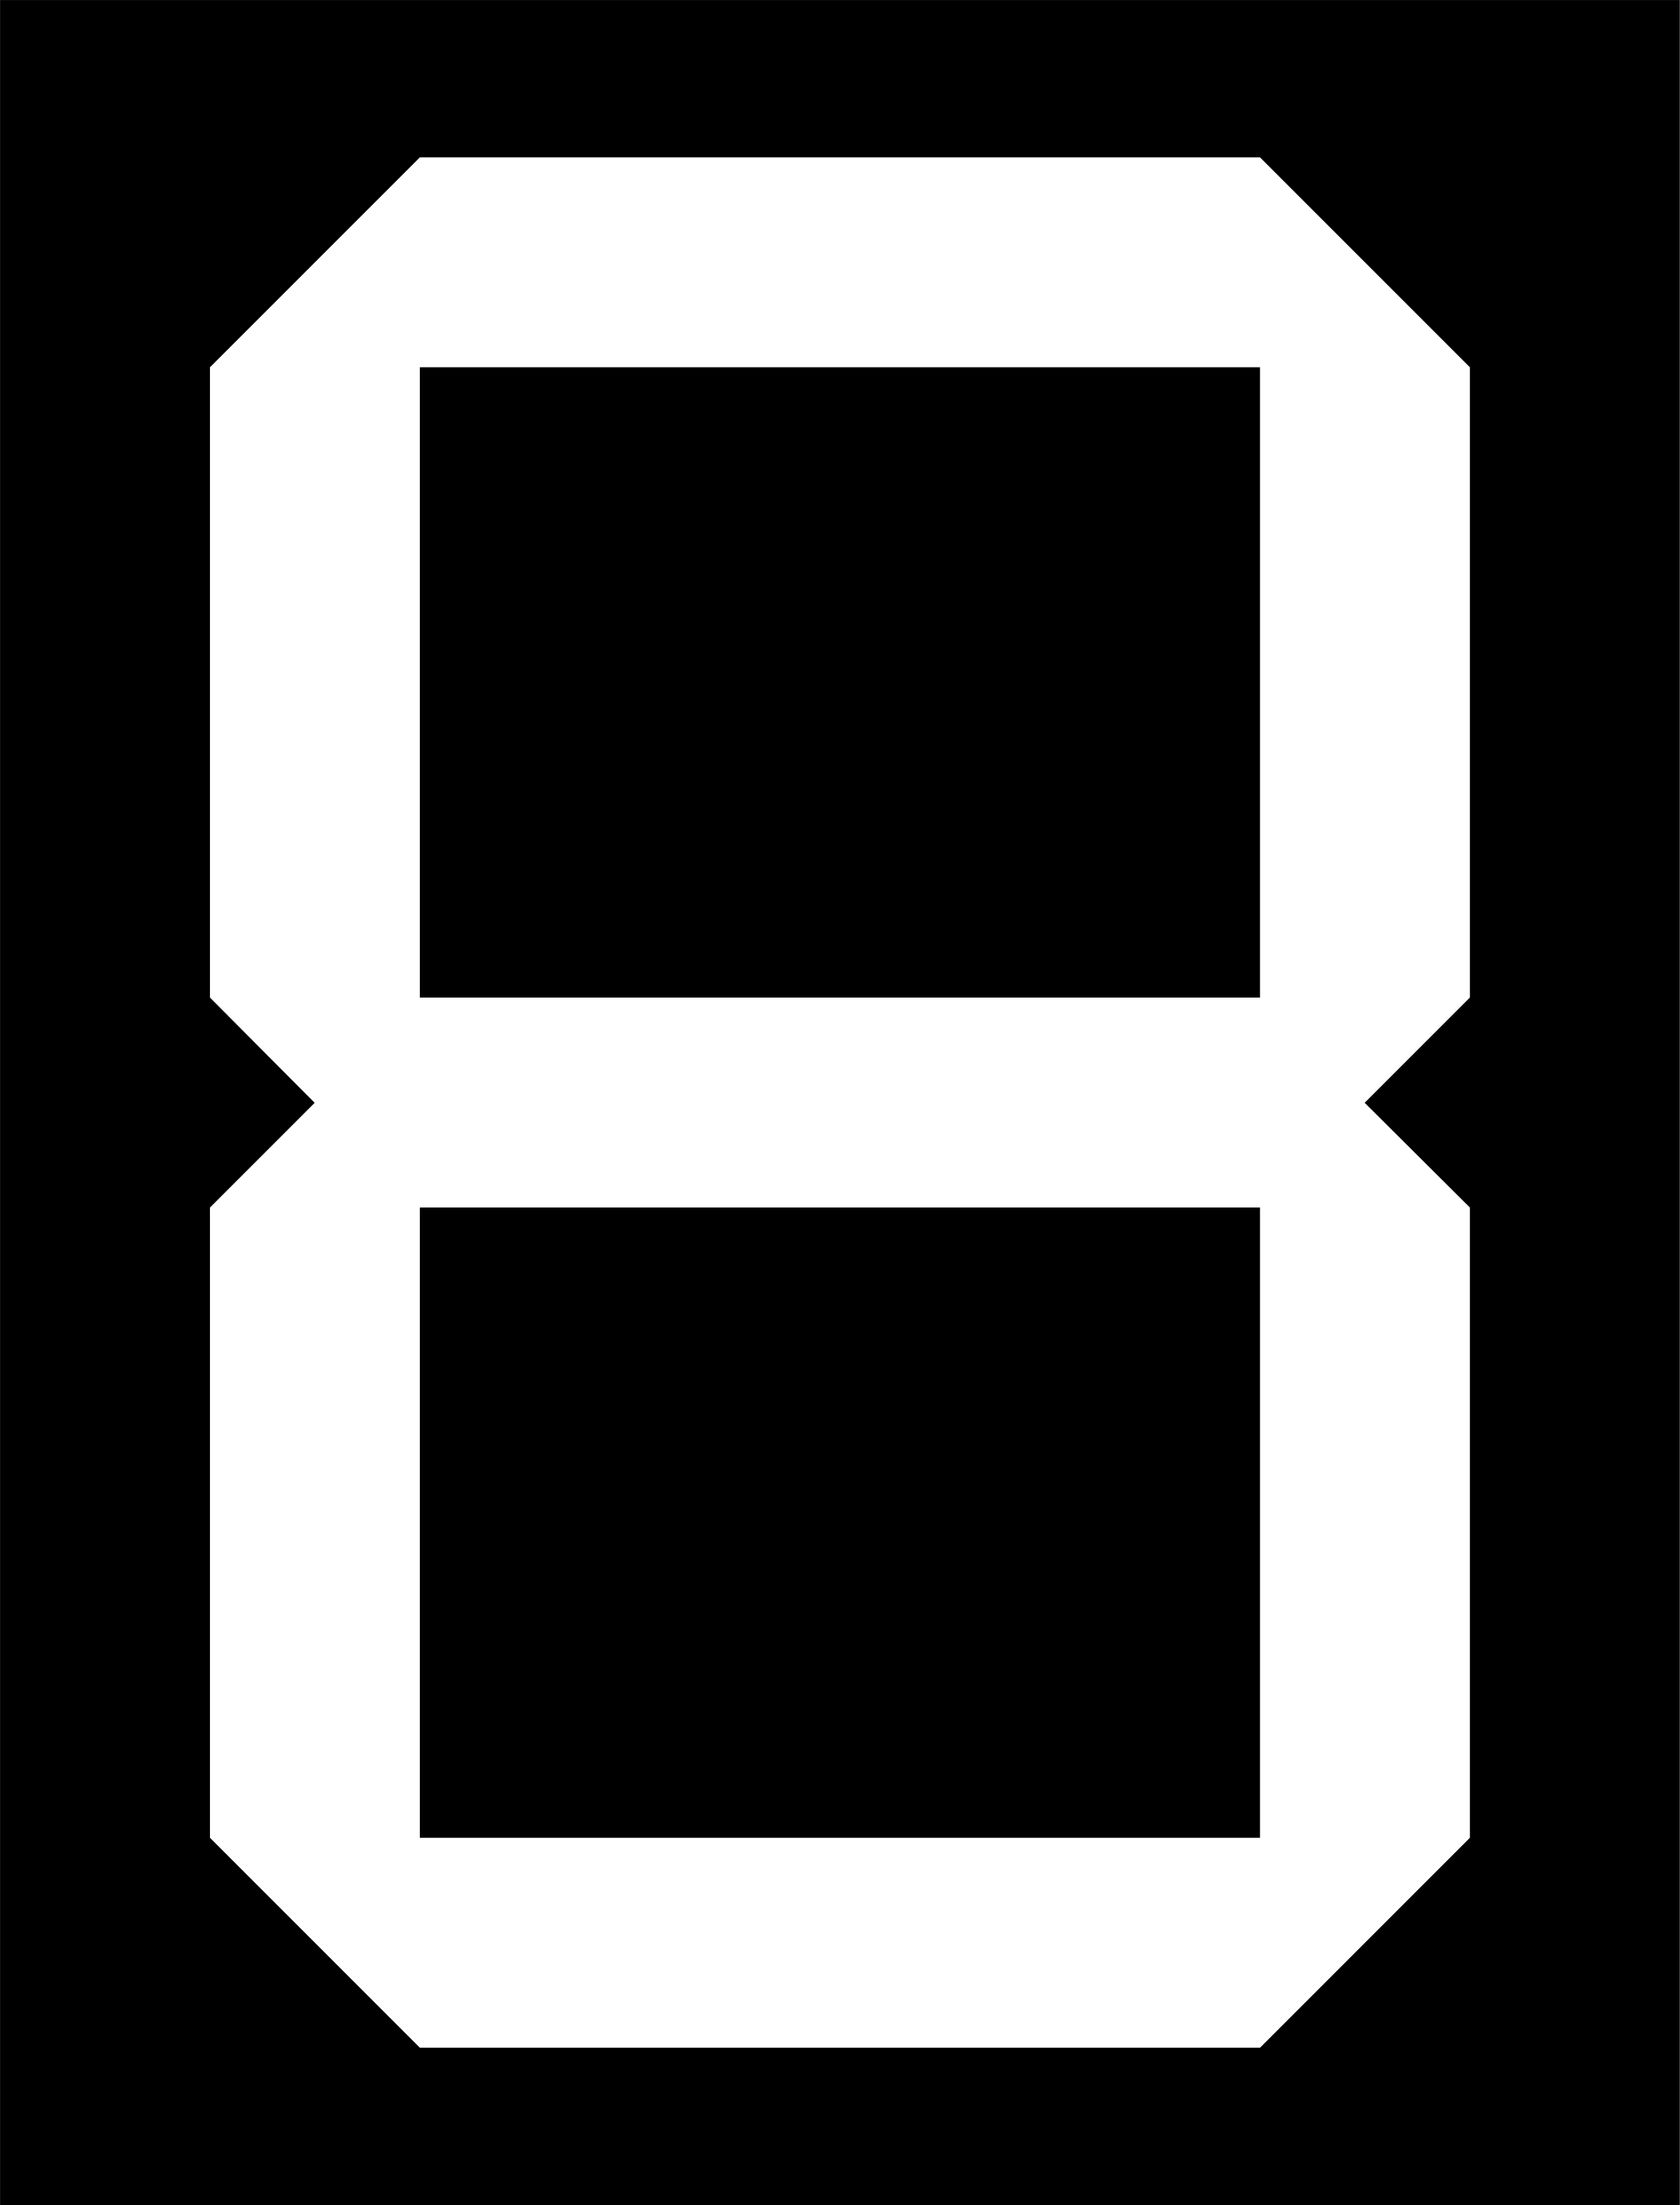
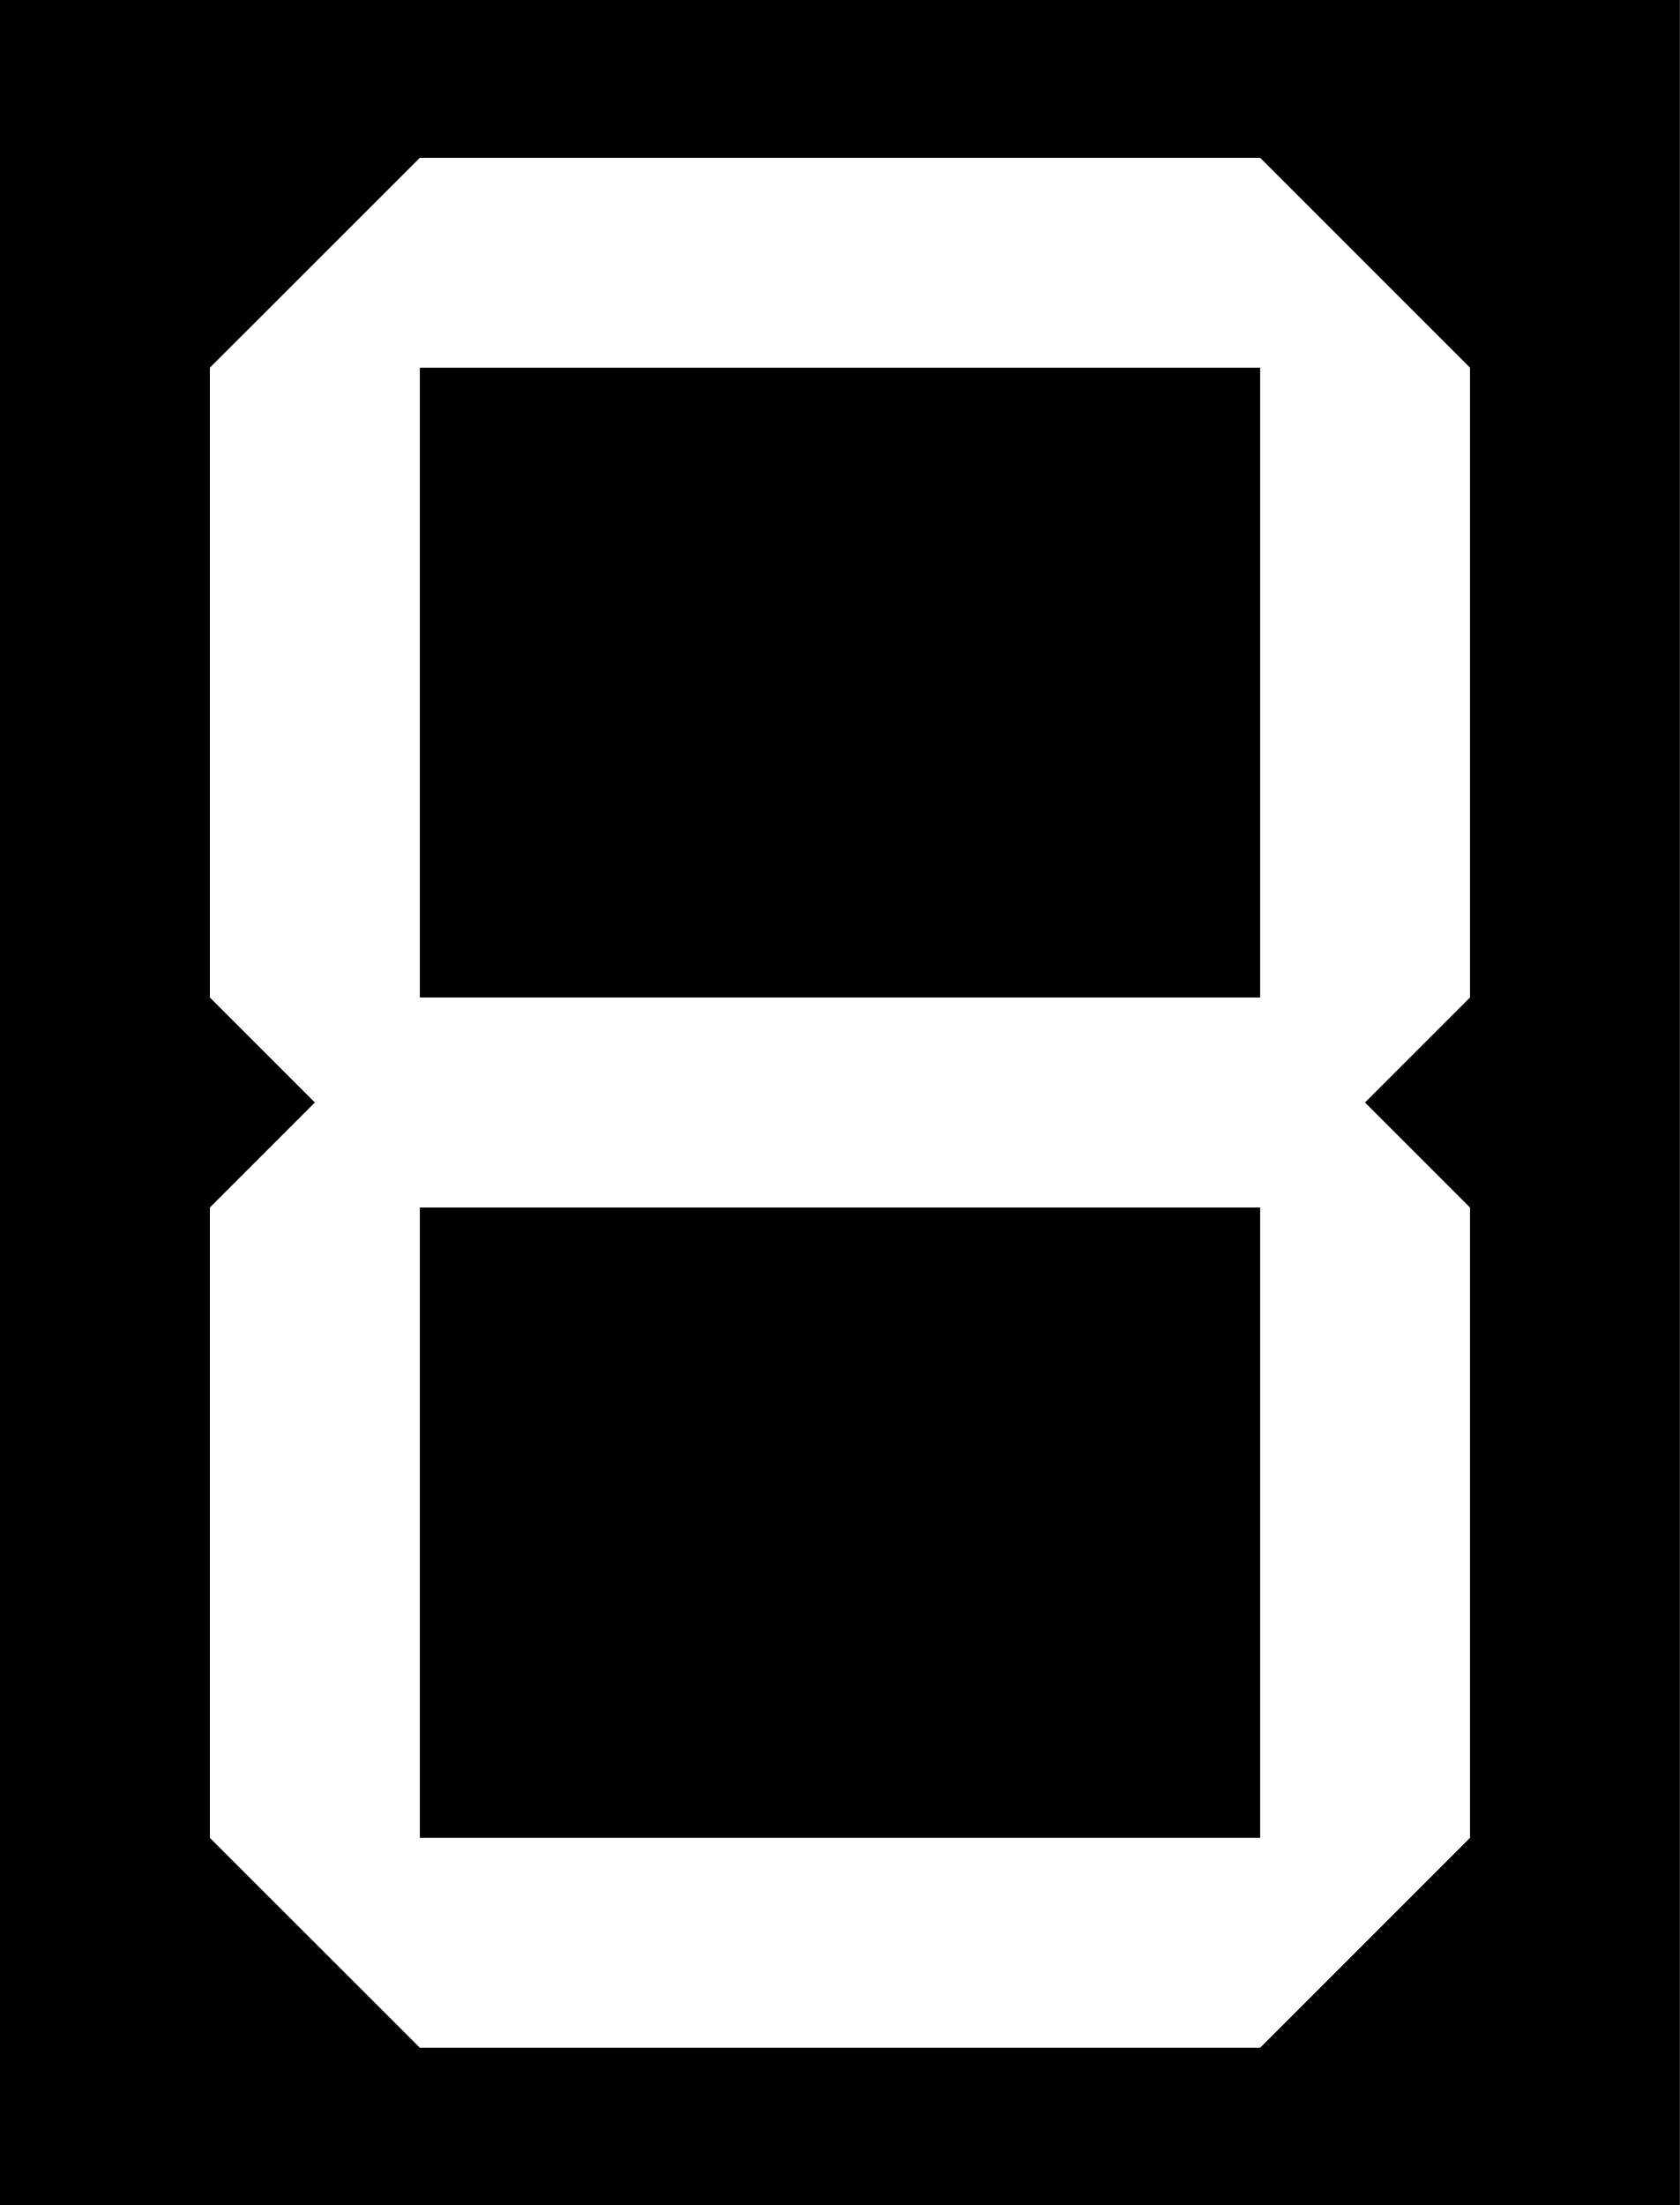
- <svg xmlns="http://www.w3.org/2000/svg" width="12.19" height="16" viewBox="0 0 3.225 4.233" version="1.1" id="svg1">
-   <defs id="defs1">
-     <clipPath clipPathUnits="userSpaceOnUse" id="clipPath20">
-       <g id="use20" style="fill:none;stroke:none">
-         <path style="fill:none;fill-opacity:1;stroke:none;stroke-width:10.583;stroke-miterlimit:5" d="m 91.533,63.966 h 1.613 v 1.21 h -1.613 z" id="path20" />
-       </g>
-     </clipPath>
-     <clipPath clipPathUnits="userSpaceOnUse" id="clipPath23">
-       <g id="use23">
-         <path style="fill:#ffffff;fill-opacity:1;stroke:none;stroke-width:10.583;stroke-miterlimit:5" d="m 91.533,62.353 v 1.21 h 1.613 v -1.21 z" id="path23" />
-       </g>
-     </clipPath>
-     <clipPath clipPathUnits="userSpaceOnUse" id="clipPath26">
-       <g id="use26" />
-     </clipPath>
-     <filter id="mask-powermask-path-effect30_inverse" style="color-interpolation-filters:sRGB" height="100" width="100" x="-50" y="-50">
-       <feColorMatrix id="mask-powermask-path-effect30_primitive1" values="1" type="saturate" result="fbSourceGraphic" />
-       <feColorMatrix id="mask-powermask-path-effect30_primitive2" values="-1 0 0 0 1 0 -1 0 0 1 0 0 -1 0 1 0 0 0 1 0 " in="fbSourceGraphic" />
-     </filter>
-     <clipPath clipPathUnits="userSpaceOnUse" id="clipPath32">
-       <g id="use32">
-         <path style="fill:none;fill-opacity:1;stroke:none;stroke-width:10.583;stroke-miterlimit:5" d="M 91.533,63.563 H 93.146 V 62.353 H 91.533 Z" id="path32" />
-         <path style="fill:none;fill-opacity:1;stroke:none;stroke-width:10.583;stroke-miterlimit:5" d="m 91.533,63.966 h 1.613 v 1.21 h -1.613 z" id="path33" />
-       </g>
-     </clipPath>
-   </defs>
-   <g id="layer1" transform="translate(-90.72688,-61.64792)">
-     <rect style="fill:#000000;stroke-width:0.403;stroke-miterlimit:5" id="rect1" width="3.225" height="4.233" x="90.727" y="61.648" />
-     <path id="path21" clip-path="none" style="fill:#ffffff;fill-opacity:1;stroke:none;stroke-width:10.583;stroke-miterlimit:5" d="M 91.533 61.95 L 91.13 62.353 L 91.13 63.563 L 91.331 63.765 L 91.13 63.966 L 91.13 65.176 L 91.533 65.579 L 93.146 65.579 L 93.549 65.176 L 93.549 63.966 L 93.347 63.765 L 93.549 63.563 L 93.549 62.353 L 93.146 61.95 L 91.533 61.95 z M 91.533 62.353 L 93.146 62.353 L 93.146 63.563 L 91.533 63.563 L 91.533 62.353 z M 91.533 63.966 L 93.146 63.966 L 93.146 65.176 L 91.533 65.176 L 91.533 63.966 z " transform="translate(-1.1539801e-6)" />
-   </g>
+ <svg xmlns="http://www.w3.org/2000/svg" width="12.19" height="16" viewBox="0 0 12.19 16">
+   <path fill-rule="nonzero" fill="rgb(0%, 0%, 0%)" fill-opacity="1" d="M 0 0 L 12.191 0 L 12.191 16 L 0 16 Z M 0 0 " />
+   <path fill-rule="nonzero" fill="rgb(100%, 100%, 100%)" fill-opacity="1" d="M 3.047 1.145 L 1.523 2.668 L 1.523 7.238 L 2.285 8 L 1.523 8.762 L 1.523 13.336 L 3.047 14.859 L 9.145 14.859 L 10.668 13.336 L 10.668 8.762 L 9.906 8 L 10.668 7.238 L 10.668 2.668 L 9.145 1.145 Z M 3.047 2.668 L 9.145 2.668 L 9.145 7.238 L 3.047 7.238 Z M 3.047 8.762 L 9.145 8.762 L 9.145 13.336 L 3.047 13.336 Z M 3.047 8.762 " />
</svg>
